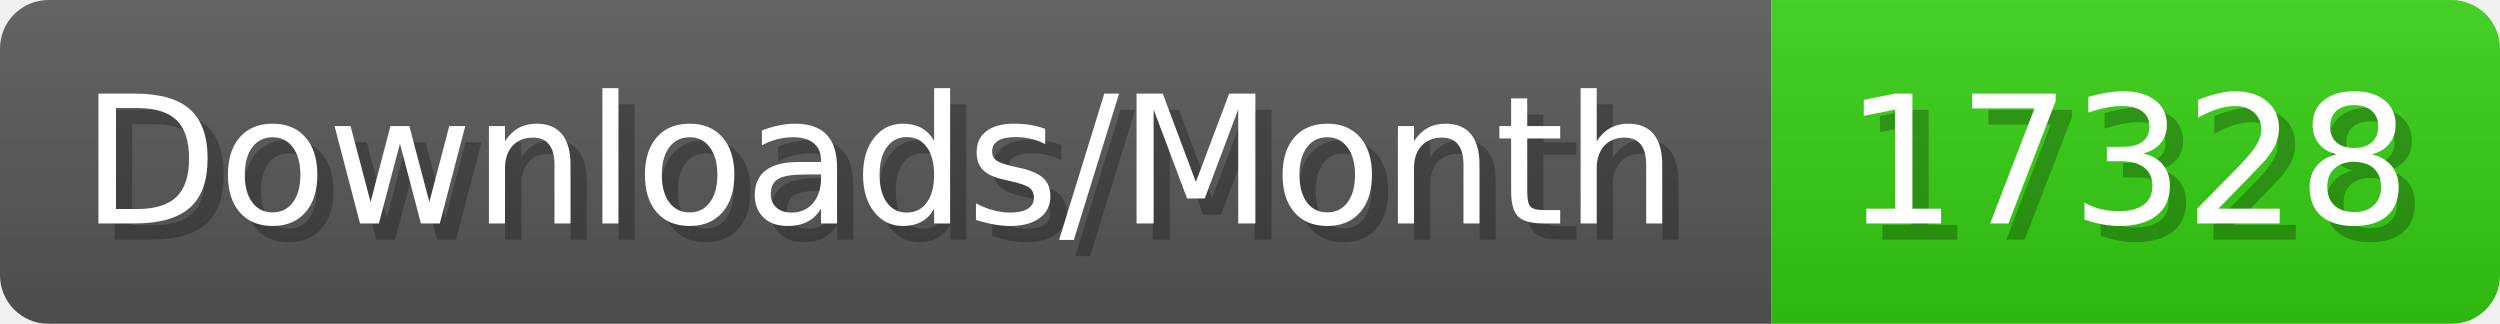
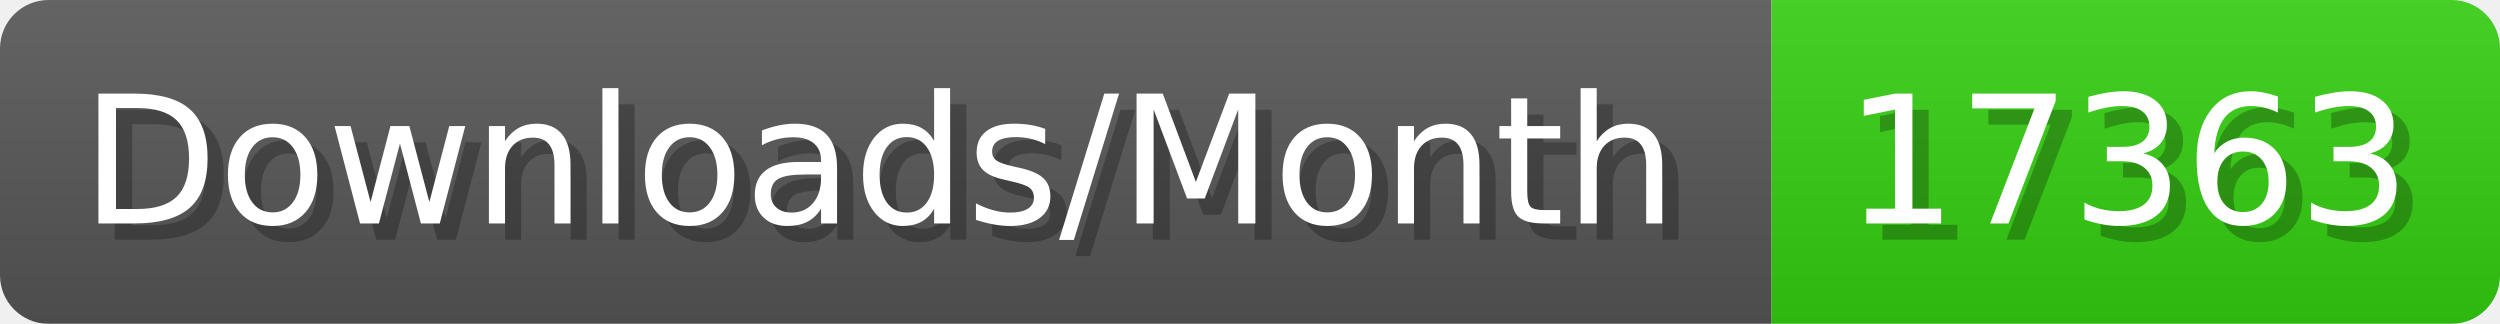
- <svg xmlns="http://www.w3.org/2000/svg" width="154.4" height="20" viewBox="0 0 1544 200" role="img" aria-label="Downloads/Month: 17328">
+ <svg xmlns="http://www.w3.org/2000/svg" width="154.4" height="20" viewBox="0 0 1544 200" role="img" aria-label="Downloads/Month: 17363">
  <linearGradient id="YlXUI" x2="0" y2="100%">
    <stop offset="0" stop-opacity=".1" stop-color="#EEE" />
    <stop offset="1" stop-opacity=".1" />
  </linearGradient>
  <mask id="JHhop">
    <rect width="1544" height="200" rx="30" fill="#FFF" />
  </mask>
  <g mask="url(#JHhop)">
    <rect width="1094" height="200" fill="#555" />
    <rect width="450" height="200" fill="#3C1" x="1094" />
    <rect width="1544" height="200" fill="url(#YlXUI)" />
  </g>
  <g aria-hidden="true" fill="#fff" text-anchor="start" font-family="Verdana,DejaVu Sans,sans-serif" font-size="110">
    <text x="60" y="148" textLength="994" fill="#000" opacity="0.25">Downloads/Month</text>
    <text x="50" y="138" textLength="994">Downloads/Month</text>
-     <text x="1149" y="148" textLength="350" fill="#000" opacity="0.25">17328</text>
-     <text x="1139" y="138" textLength="350">17328</text>
+     <text x="1149" y="148" textLength="350" fill="#000" opacity="0.25">17363</text>
+     <text x="1139" y="138" textLength="350">17363</text>
  </g>
</svg>
